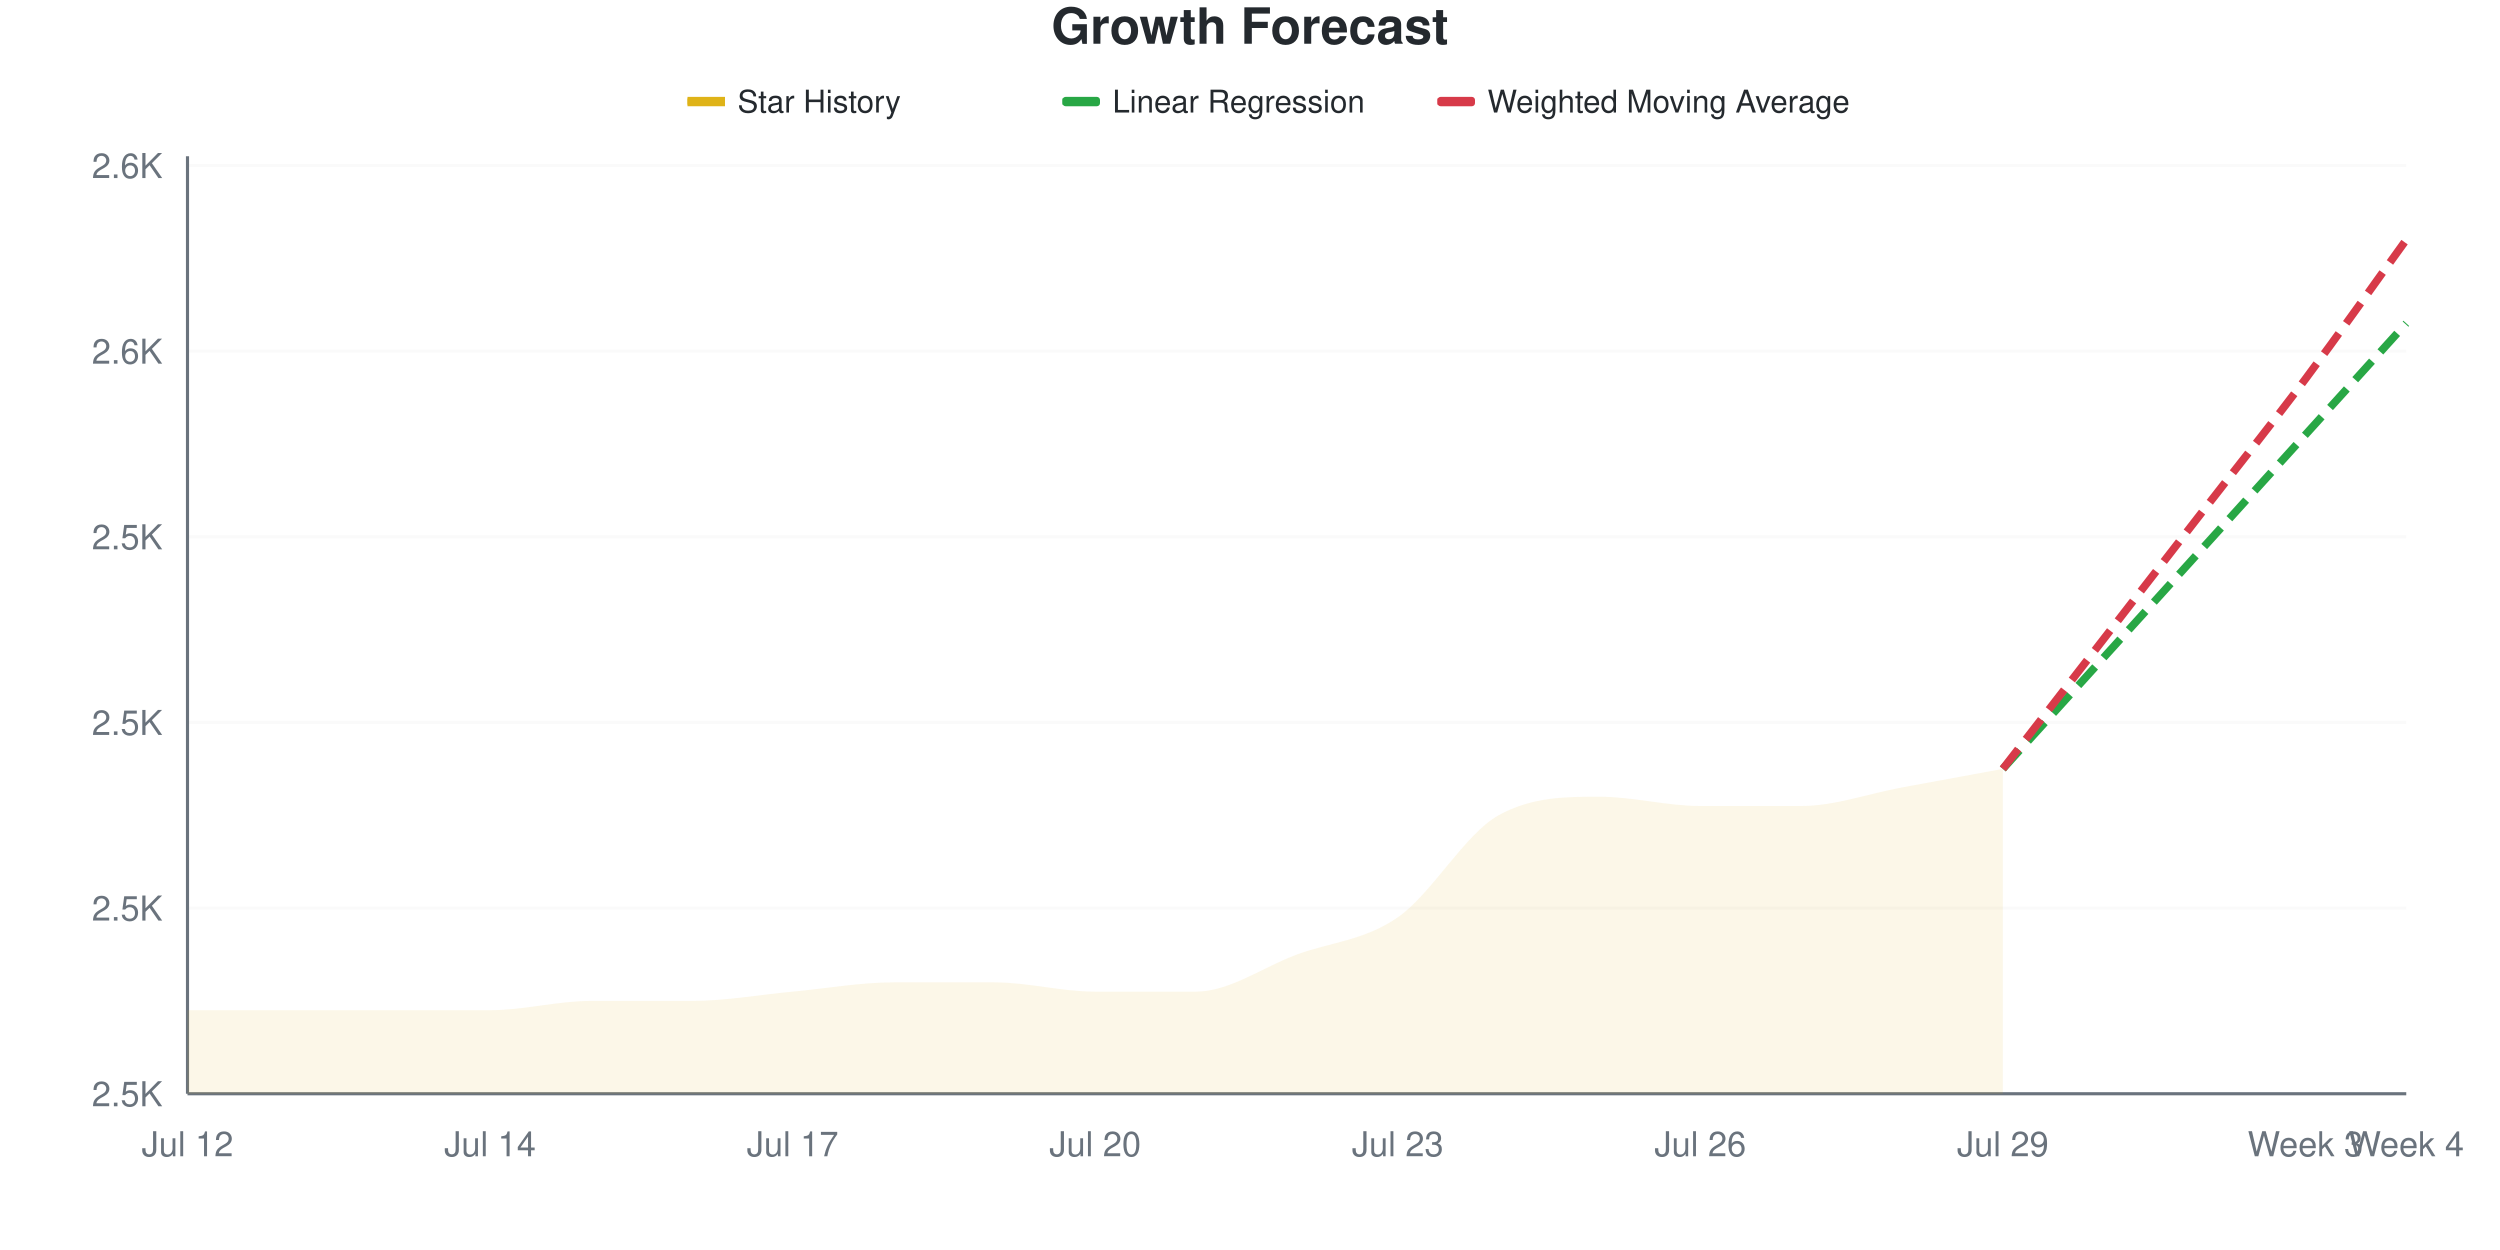
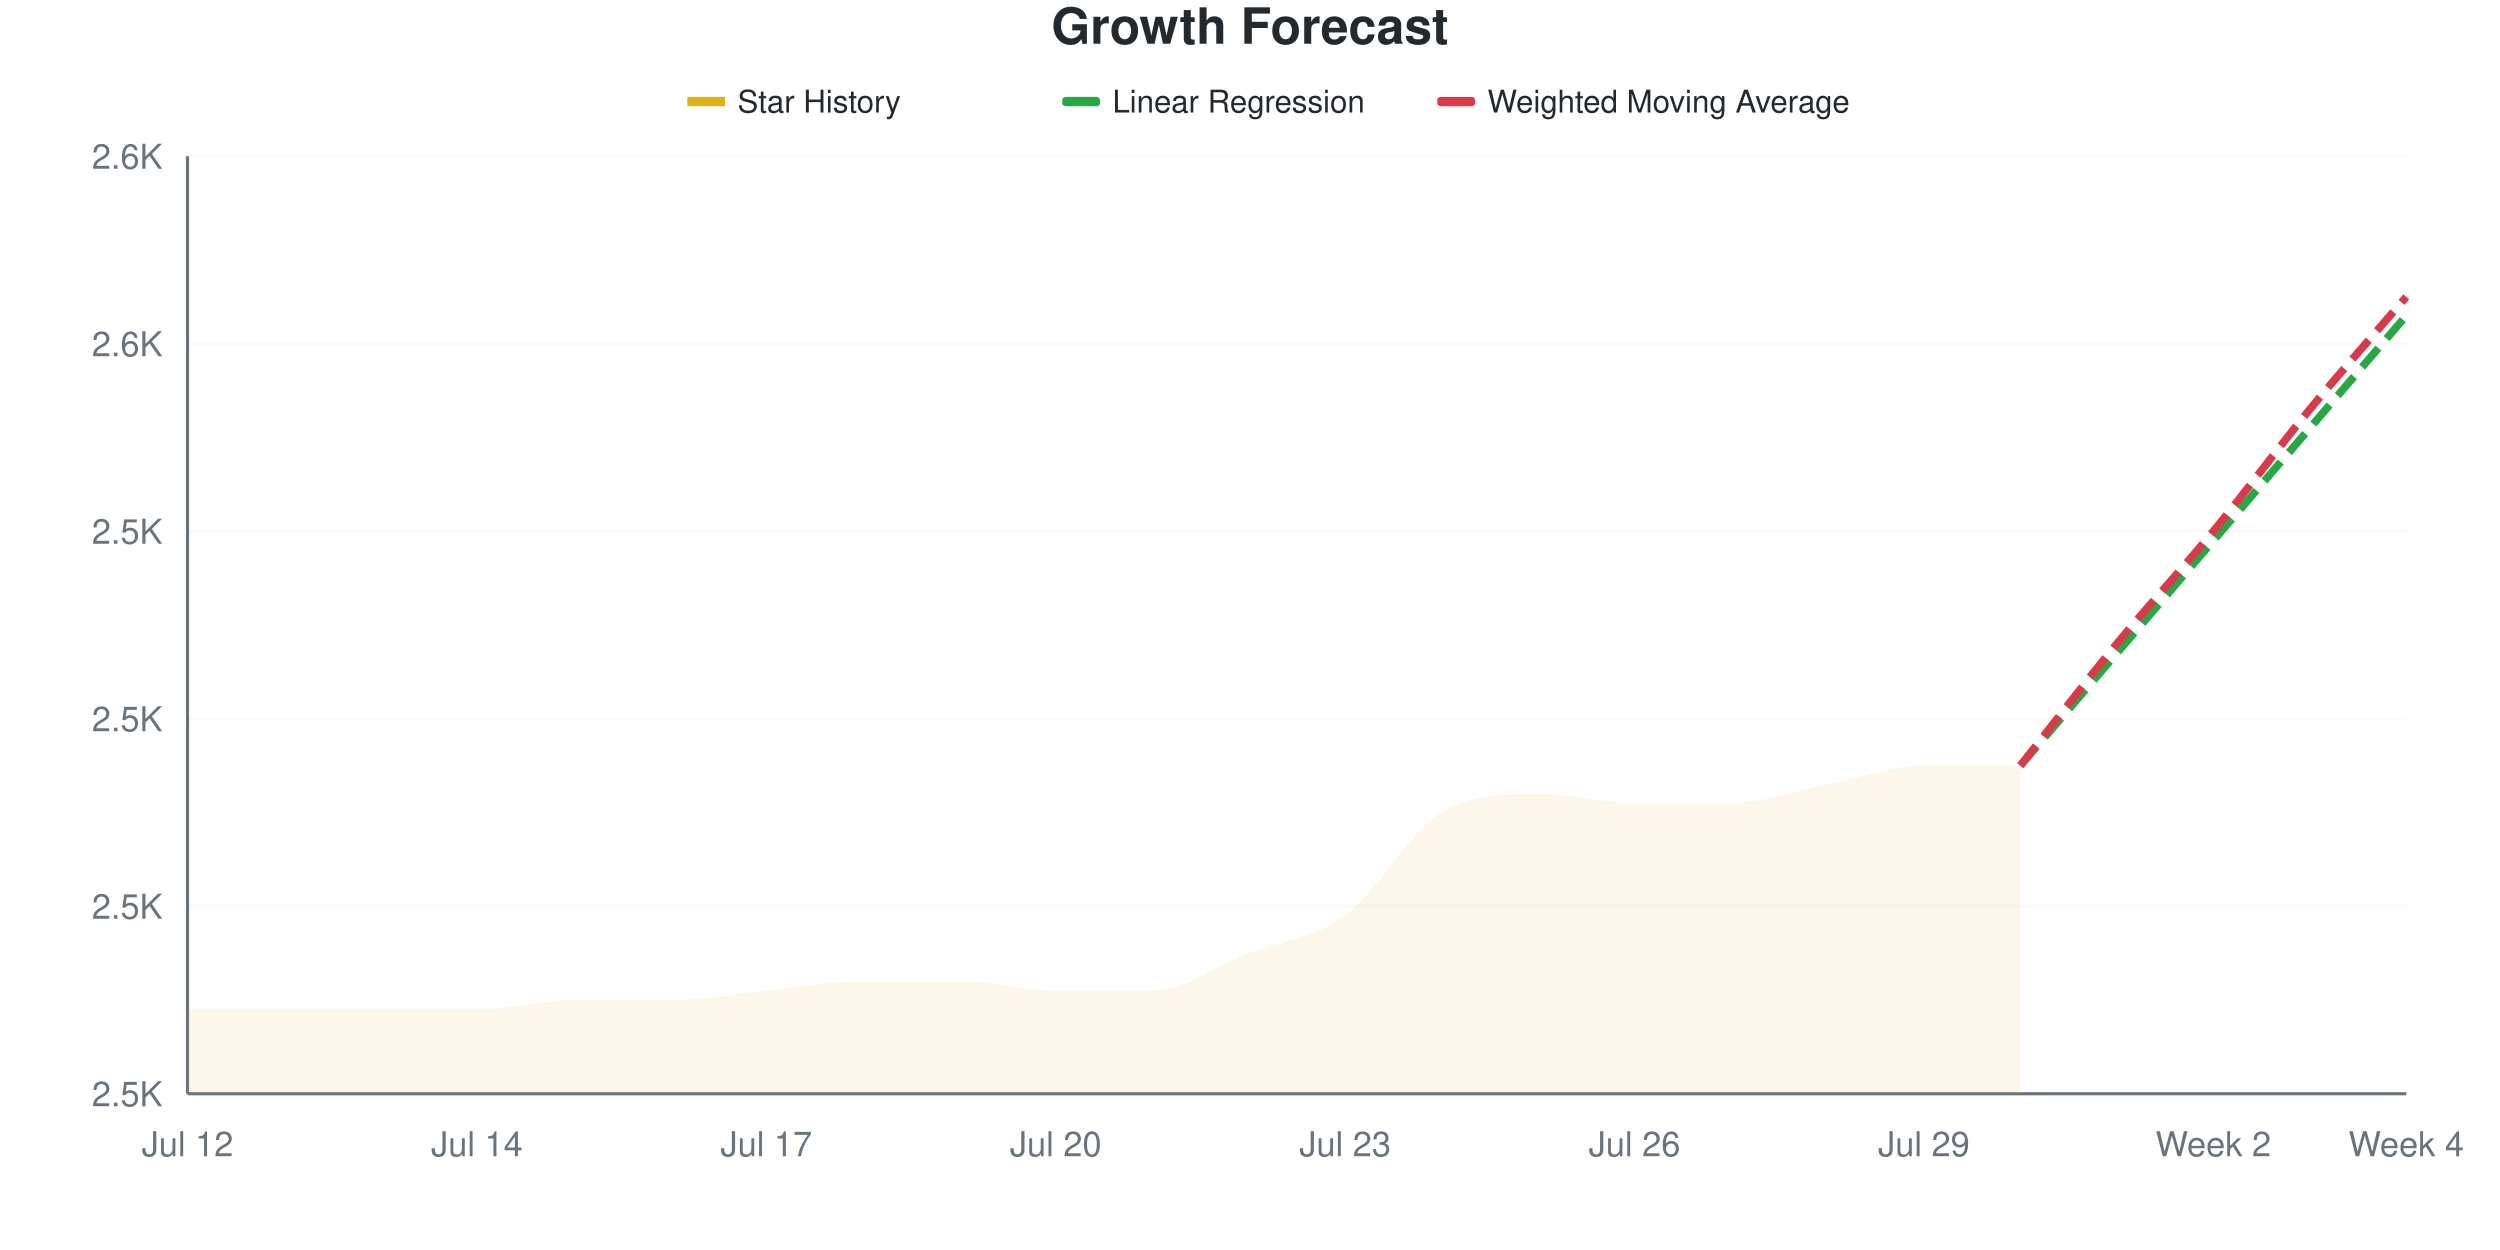
<svg xmlns="http://www.w3.org/2000/svg" viewBox="0 0 800 400" width="800" height="400">
  <style>
    @keyframes drawLine {
      to { stroke-dashoffset: 0; }
    }
    @keyframes fadeInPoint {
      from { opacity: 0; }
      to { opacity: 1; }
    }
    .data-line-0 {
-       stroke-dasharray: 942;
-       stroke-dashoffset: 942;
+       stroke-dasharray: 953;
+       stroke-dashoffset: 953;
      animation: drawLine 2s ease-out forwards;
    }
    .data-point {
      opacity: 0;
      animation: fadeInPoint 0.5s ease-out forwards;
    }
    .chart-bg { fill: #fff; }
    .chart-text { fill: #24292e; }
    .chart-muted { fill: #6a737d; }
    .chart-grid { stroke: #eee; }
    .chart-axis { stroke: #6a737d; }
    @media (prefers-color-scheme: dark) {
      .chart-bg { fill: #0d1117; }
      .chart-text { fill: #e6edf3; }
      .chart-muted { fill: #8b949e; }
      .chart-grid { stroke: #21262d; }
      .chart-axis { stroke: #8b949e; }
    }
  </style>
  <rect width="800" height="400" class="chart-bg" />
  <text x="400" y="14" text-anchor="middle" class="chart-text" font-size="16" font-weight="bold" font-family="-apple-system, BlinkMacSystemFont, 'Segoe UI', Helvetica, Arial, sans-serif">Growth Forecast</text>
  <g class="legend">
    <rect x="220" y="31" width="12" height="3" fill="#dfb317" />
    <line x1="220" y1="32.5" x2="232" y2="32.5" stroke="#dfb317" stroke-width="2" />
    <text x="236" y="36" class="chart-text" font-size="10" font-family="-apple-system, BlinkMacSystemFont, 'Segoe UI', Helvetica, Arial, sans-serif">Star History</text>
    <rect x="340" y="31" width="12" height="3" fill="#28a745" rx="1" />
    <line x1="340" y1="32.5" x2="352" y2="32.5" stroke="#28a745" stroke-width="2" stroke-dasharray="4,2" />
    <text x="356" y="36" class="chart-text" font-size="10" font-family="-apple-system, BlinkMacSystemFont, 'Segoe UI', Helvetica, Arial, sans-serif">Linear Regression</text>
    <rect x="460" y="31" width="12" height="3" fill="#d73a49" rx="1" />
    <line x1="460" y1="32.5" x2="472" y2="32.5" stroke="#d73a49" stroke-width="2" stroke-dasharray="4,2" />
    <text x="476" y="36" class="chart-text" font-size="10" font-family="-apple-system, BlinkMacSystemFont, 'Segoe UI', Helvetica, Arial, sans-serif">Weighted Moving Average</text>
  </g>
  <g class="grid">
    <line x1="60" y1="350" x2="770" y2="350" class="chart-grid" stroke-opacity="0.3" />
    <text x="52" y="354" text-anchor="end" class="chart-muted" font-size="11" font-family="-apple-system, BlinkMacSystemFont, 'Segoe UI', Helvetica, Arial, sans-serif">2.5K</text>
-     <line x1="60" y1="290.594" x2="770" y2="290.594" class="chart-grid" stroke-opacity="0.3" />
-     <text x="52" y="294.594" text-anchor="end" class="chart-muted" font-size="11" font-family="-apple-system, BlinkMacSystemFont, 'Segoe UI', Helvetica, Arial, sans-serif">2.5K</text>
-     <line x1="60" y1="231.188" x2="770" y2="231.188" class="chart-grid" stroke-opacity="0.3" />
-     <text x="52" y="235.188" text-anchor="end" class="chart-muted" font-size="11" font-family="-apple-system, BlinkMacSystemFont, 'Segoe UI', Helvetica, Arial, sans-serif">2.5K</text>
-     <line x1="60" y1="171.782" x2="770" y2="171.782" class="chart-grid" stroke-opacity="0.3" />
-     <text x="52" y="175.782" text-anchor="end" class="chart-muted" font-size="11" font-family="-apple-system, BlinkMacSystemFont, 'Segoe UI', Helvetica, Arial, sans-serif">2.5K</text>
-     <line x1="60" y1="112.376" x2="770" y2="112.376" class="chart-grid" stroke-opacity="0.3" />
-     <text x="52" y="116.376" text-anchor="end" class="chart-muted" font-size="11" font-family="-apple-system, BlinkMacSystemFont, 'Segoe UI', Helvetica, Arial, sans-serif">2.6K</text>
-     <line x1="60" y1="52.97" x2="770" y2="52.97" class="chart-grid" stroke-opacity="0.3" />
-     <text x="52" y="56.97" text-anchor="end" class="chart-muted" font-size="11" font-family="-apple-system, BlinkMacSystemFont, 'Segoe UI', Helvetica, Arial, sans-serif">2.6K</text>
+     <line x1="60" y1="290" x2="770" y2="290" class="chart-grid" stroke-opacity="0.3" />
+     <text x="52" y="294" text-anchor="end" class="chart-muted" font-size="11" font-family="-apple-system, BlinkMacSystemFont, 'Segoe UI', Helvetica, Arial, sans-serif">2.5K</text>
+     <line x1="60" y1="230" x2="770" y2="230" class="chart-grid" stroke-opacity="0.3" />
+     <text x="52" y="234" text-anchor="end" class="chart-muted" font-size="11" font-family="-apple-system, BlinkMacSystemFont, 'Segoe UI', Helvetica, Arial, sans-serif">2.5K</text>
+     <line x1="60" y1="170" x2="770" y2="170" class="chart-grid" stroke-opacity="0.3" />
+     <text x="52" y="174" text-anchor="end" class="chart-muted" font-size="11" font-family="-apple-system, BlinkMacSystemFont, 'Segoe UI', Helvetica, Arial, sans-serif">2.5K</text>
+     <line x1="60" y1="110" x2="770" y2="110" class="chart-grid" stroke-opacity="0.3" />
+     <text x="52" y="114" text-anchor="end" class="chart-muted" font-size="11" font-family="-apple-system, BlinkMacSystemFont, 'Segoe UI', Helvetica, Arial, sans-serif">2.6K</text>
+     <line x1="60" y1="50" x2="770" y2="50" class="chart-grid" stroke-opacity="0.3" />
+     <text x="52" y="54" text-anchor="end" class="chart-muted" font-size="11" font-family="-apple-system, BlinkMacSystemFont, 'Segoe UI', Helvetica, Arial, sans-serif">2.6K</text>
  </g>
  <g class="milestones">
    
  </g>
  <g class="x-axis">
    <text x="60" y="370" text-anchor="middle" class="chart-muted" font-size="11" font-family="-apple-system, BlinkMacSystemFont, 'Segoe UI', Helvetica, Arial, sans-serif">Jul 12</text>
-     <text x="156.818" y="370" text-anchor="middle" class="chart-muted" font-size="11" font-family="-apple-system, BlinkMacSystemFont, 'Segoe UI', Helvetica, Arial, sans-serif">Jul 14</text>
-     <text x="253.636" y="370" text-anchor="middle" class="chart-muted" font-size="11" font-family="-apple-system, BlinkMacSystemFont, 'Segoe UI', Helvetica, Arial, sans-serif">Jul 17</text>
-     <text x="350.455" y="370" text-anchor="middle" class="chart-muted" font-size="11" font-family="-apple-system, BlinkMacSystemFont, 'Segoe UI', Helvetica, Arial, sans-serif">Jul 20</text>
-     <text x="447.273" y="370" text-anchor="middle" class="chart-muted" font-size="11" font-family="-apple-system, BlinkMacSystemFont, 'Segoe UI', Helvetica, Arial, sans-serif">Jul 23</text>
-     <text x="544.091" y="370" text-anchor="middle" class="chart-muted" font-size="11" font-family="-apple-system, BlinkMacSystemFont, 'Segoe UI', Helvetica, Arial, sans-serif">Jul 26</text>
-     <text x="640.909" y="370" text-anchor="middle" class="chart-muted" font-size="11" font-family="-apple-system, BlinkMacSystemFont, 'Segoe UI', Helvetica, Arial, sans-serif">Jul 29</text>
-     <text x="737.727" y="370" text-anchor="middle" class="chart-muted" font-size="11" font-family="-apple-system, BlinkMacSystemFont, 'Segoe UI', Helvetica, Arial, sans-serif">Week 3</text>
+     <text x="152.609" y="370" text-anchor="middle" class="chart-muted" font-size="11" font-family="-apple-system, BlinkMacSystemFont, 'Segoe UI', Helvetica, Arial, sans-serif">Jul 14</text>
+     <text x="245.217" y="370" text-anchor="middle" class="chart-muted" font-size="11" font-family="-apple-system, BlinkMacSystemFont, 'Segoe UI', Helvetica, Arial, sans-serif">Jul 17</text>
+     <text x="337.826" y="370" text-anchor="middle" class="chart-muted" font-size="11" font-family="-apple-system, BlinkMacSystemFont, 'Segoe UI', Helvetica, Arial, sans-serif">Jul 20</text>
+     <text x="430.435" y="370" text-anchor="middle" class="chart-muted" font-size="11" font-family="-apple-system, BlinkMacSystemFont, 'Segoe UI', Helvetica, Arial, sans-serif">Jul 23</text>
+     <text x="523.043" y="370" text-anchor="middle" class="chart-muted" font-size="11" font-family="-apple-system, BlinkMacSystemFont, 'Segoe UI', Helvetica, Arial, sans-serif">Jul 26</text>
+     <text x="615.652" y="370" text-anchor="middle" class="chart-muted" font-size="11" font-family="-apple-system, BlinkMacSystemFont, 'Segoe UI', Helvetica, Arial, sans-serif">Jul 29</text>
+     <text x="708.261" y="370" text-anchor="middle" class="chart-muted" font-size="11" font-family="-apple-system, BlinkMacSystemFont, 'Segoe UI', Helvetica, Arial, sans-serif">Week 2</text>
    <text x="770" y="370" text-anchor="middle" class="chart-muted" font-size="11" font-family="-apple-system, BlinkMacSystemFont, 'Segoe UI', Helvetica, Arial, sans-serif">Week 4</text>
  </g>
  <line x1="60" y1="50" x2="60" y2="350" class="chart-axis" stroke-width="1" />
  <line x1="60" y1="350" x2="770" y2="350" class="chart-axis" stroke-width="1" />
-   <path d="M60,350 L60,323.267 C70.758,323.267 81.515,323.267 92.273,323.267 C103.03,323.267 113.788,323.267 124.545,323.267 C135.303,323.267 146.061,323.267 156.818,323.267 C167.576,323.267 178.333,320.297 189.091,320.297 C199.848,320.297 210.606,320.297 221.364,320.297 C232.121,320.297 242.879,318.317 253.636,317.327 C264.394,316.337 275.152,314.356 285.909,314.356 C296.667,314.356 307.424,314.356 318.182,314.356 C328.939,314.356 339.697,317.327 350.455,317.327 C361.212,317.327 371.97,317.327 382.727,317.327 C393.485,317.327 404.242,309.406 415,305.446 C425.758,301.485 436.515,300.99 447.273,293.564 C458.03,286.139 468.788,266.832 479.545,260.891 C490.303,254.95 501.061,254.95 511.818,254.95 C522.576,254.95 533.333,257.921 544.091,257.921 C554.848,257.921 565.606,257.921 576.364,257.921 C587.121,257.921 597.879,253.96 608.636,251.98 C619.394,250 630.152,248.02 640.909,246.04 L640.909,350 L60,350 Z" fill="#dfb317" fill-opacity="0.1" />
-   <path d="M60,350 L60,323.267 C70.758,323.267 81.515,323.267 92.273,323.267 C103.03,323.267 113.788,323.267 124.545,323.267 C135.303,323.267 146.061,323.267 156.818,323.267 C167.576,323.267 178.333,320.297 189.091,320.297 C199.848,320.297 210.606,320.297 221.364,320.297 C232.121,320.297 242.879,318.317 253.636,317.327 C264.394,316.337 275.152,314.356 285.909,314.356 C296.667,314.356 307.424,314.356 318.182,314.356 C328.939,314.356 339.697,317.327 350.455,317.327 C361.212,317.327 371.97,317.327 382.727,317.327 C393.485,317.327 404.242,309.406 415,305.446 C425.758,301.485 436.515,300.99 447.273,293.564 C458.03,286.139 468.788,266.832 479.545,260.891 C490.303,254.95 501.061,254.95 511.818,254.95 C522.576,254.95 533.333,257.921 544.091,257.921 C554.848,257.921 565.606,257.921 576.364,257.921 C587.121,257.921 597.879,253.96 608.636,251.98 C619.394,250 630.152,248.02 640.909,246.04" fill="none" stroke="#dfb317" stroke-width="2.5" class="data-line-0" />
-   <path d="M640.909,246.04 C651.667,234.158 662.424,222.277 673.182,210.396 C683.939,198.515 694.697,186.634 705.455,174.752 C716.212,162.871 726.97,150.99 737.727,139.109 C748.485,127.228 759.242,115.347 770,103.465" fill="none" stroke="#28a745" stroke-width="2.5" stroke-dasharray="8,4" />
-   <path d="M640.909,246.04 C651.667,232.178 662.424,218.317 673.182,204.455 C683.939,190.594 694.697,176.733 705.455,162.871 C716.212,149.01 726.97,135.644 737.727,121.287 C748.485,106.931 759.242,91.584 770,76.733" fill="none" stroke="#d73a49" stroke-width="2.5" stroke-dasharray="8,4" />
+   <path d="M60,350 L60,323 C70.29,323 80.58,323 90.87,323 C101.159,323 111.449,323 121.739,323 C132.029,323 142.319,323 152.609,323 C162.899,323 173.188,320 183.478,320 C193.768,320 204.058,320 214.348,320 C224.638,320 234.928,318 245.217,317 C255.507,316 265.797,314 276.087,314 C286.377,314 296.667,314 306.957,314 C317.246,314 327.536,317 337.826,317 C348.116,317 358.406,317 368.696,317 C378.986,317 389.275,309 399.565,305 C409.855,301 420.145,300.5 430.435,293 C440.725,285.5 451.014,266 461.304,260 C471.594,254 481.884,254 492.174,254 C502.464,254 512.754,257 523.043,257 C533.333,257 543.623,257 553.913,257 C564.203,257 574.493,253 584.783,251 C595.072,249 605.362,245 615.652,245 C625.942,245 636.232,245 646.522,245 L646.522,350 L60,350 Z" fill="#dfb317" fill-opacity="0.1" />
+   <path d="M60,350 L60,323 C70.29,323 80.58,323 90.87,323 C101.159,323 111.449,323 121.739,323 C132.029,323 142.319,323 152.609,323 C162.899,323 173.188,320 183.478,320 C193.768,320 204.058,320 214.348,320 C224.638,320 234.928,318 245.217,317 C255.507,316 265.797,314 276.087,314 C286.377,314 296.667,314 306.957,314 C317.246,314 327.536,317 337.826,317 C348.116,317 358.406,317 368.696,317 C378.986,317 389.275,309 399.565,305 C409.855,301 420.145,300.5 430.435,293 C440.725,285.5 451.014,266 461.304,260 C471.594,254 481.884,254 492.174,254 C502.464,254 512.754,257 523.043,257 C533.333,257 543.623,257 553.913,257 C564.203,257 574.493,253 584.783,251 C595.072,249 605.362,245 615.652,245 C625.942,245 636.232,245 646.522,245" fill="none" stroke="#dfb317" stroke-width="2.5" class="data-line-0" />
+   <path d="M646.522,245 C656.812,233 667.101,221 677.391,209 C687.681,197 697.971,185 708.261,173 C718.551,161 728.841,149 739.13,137 C749.42,125 759.71,113 770,101" fill="none" stroke="#28a745" stroke-width="2.5" stroke-dasharray="8,4" />
+   <path d="M646.522,245 C656.812,232 667.101,218.5 677.391,206 C687.681,193.5 697.971,182.5 708.261,170 C718.551,157.5 728.841,143.5 739.13,131 C749.42,118.5 759.71,107 770,95" fill="none" stroke="#d73a49" stroke-width="2.5" stroke-dasharray="8,4" />
  <g class="points">
-     <circle cx="60" cy="323.267" r="4" fill="#dfb317" class="data-point" style="animation-delay: 1.50s" />
-     <circle cx="92.273" cy="323.267" r="4" fill="#dfb317" class="data-point" style="animation-delay: 1.55s" />
-     <circle cx="124.545" cy="323.267" r="4" fill="#dfb317" class="data-point" style="animation-delay: 1.60s" />
-     <circle cx="156.818" cy="323.267" r="4" fill="#dfb317" class="data-point" style="animation-delay: 1.65s" />
-     <circle cx="189.091" cy="320.297" r="4" fill="#dfb317" class="data-point" style="animation-delay: 1.70s" />
-     <circle cx="221.364" cy="320.297" r="4" fill="#dfb317" class="data-point" style="animation-delay: 1.75s" />
-     <circle cx="253.636" cy="317.327" r="4" fill="#dfb317" class="data-point" style="animation-delay: 1.80s" />
-     <circle cx="285.909" cy="314.356" r="4" fill="#dfb317" class="data-point" style="animation-delay: 1.85s" />
-     <circle cx="318.182" cy="314.356" r="4" fill="#dfb317" class="data-point" style="animation-delay: 1.90s" />
-     <circle cx="350.455" cy="317.327" r="4" fill="#dfb317" class="data-point" style="animation-delay: 1.95s" />
-     <circle cx="382.727" cy="317.327" r="4" fill="#dfb317" class="data-point" style="animation-delay: 2.00s" />
-     <circle cx="415" cy="305.446" r="4" fill="#dfb317" class="data-point" style="animation-delay: 2.05s" />
-     <circle cx="447.273" cy="293.564" r="4" fill="#dfb317" class="data-point" style="animation-delay: 2.10s" />
-     <circle cx="479.545" cy="260.891" r="4" fill="#dfb317" class="data-point" style="animation-delay: 2.15s" />
-     <circle cx="511.818" cy="254.95" r="4" fill="#dfb317" class="data-point" style="animation-delay: 2.20s" />
-     <circle cx="544.091" cy="257.921" r="4" fill="#dfb317" class="data-point" style="animation-delay: 2.25s" />
-     <circle cx="576.364" cy="257.921" r="4" fill="#dfb317" class="data-point" style="animation-delay: 2.30s" />
-     <circle cx="608.636" cy="251.98" r="4" fill="#dfb317" class="data-point" style="animation-delay: 2.35s" />
-     <circle cx="640.909" cy="246.04" r="4" fill="#dfb317" class="data-point" style="animation-delay: 2.40s" />
+     <circle cx="60" cy="323" r="4" fill="#dfb317" class="data-point" style="animation-delay: 1.50s" />
+     <circle cx="90.87" cy="323" r="4" fill="#dfb317" class="data-point" style="animation-delay: 1.55s" />
+     <circle cx="121.739" cy="323" r="4" fill="#dfb317" class="data-point" style="animation-delay: 1.60s" />
+     <circle cx="152.609" cy="323" r="4" fill="#dfb317" class="data-point" style="animation-delay: 1.65s" />
+     <circle cx="183.478" cy="320" r="4" fill="#dfb317" class="data-point" style="animation-delay: 1.70s" />
+     <circle cx="214.348" cy="320" r="4" fill="#dfb317" class="data-point" style="animation-delay: 1.75s" />
+     <circle cx="245.217" cy="317" r="4" fill="#dfb317" class="data-point" style="animation-delay: 1.80s" />
+     <circle cx="276.087" cy="314" r="4" fill="#dfb317" class="data-point" style="animation-delay: 1.85s" />
+     <circle cx="306.957" cy="314" r="4" fill="#dfb317" class="data-point" style="animation-delay: 1.90s" />
+     <circle cx="337.826" cy="317" r="4" fill="#dfb317" class="data-point" style="animation-delay: 1.95s" />
+     <circle cx="368.696" cy="317" r="4" fill="#dfb317" class="data-point" style="animation-delay: 2.00s" />
+     <circle cx="399.565" cy="305" r="4" fill="#dfb317" class="data-point" style="animation-delay: 2.05s" />
+     <circle cx="430.435" cy="293" r="4" fill="#dfb317" class="data-point" style="animation-delay: 2.10s" />
+     <circle cx="461.304" cy="260" r="4" fill="#dfb317" class="data-point" style="animation-delay: 2.15s" />
+     <circle cx="492.174" cy="254" r="4" fill="#dfb317" class="data-point" style="animation-delay: 2.20s" />
+     <circle cx="523.043" cy="257" r="4" fill="#dfb317" class="data-point" style="animation-delay: 2.25s" />
+     <circle cx="553.913" cy="257" r="4" fill="#dfb317" class="data-point" style="animation-delay: 2.30s" />
+     <circle cx="584.783" cy="251" r="4" fill="#dfb317" class="data-point" style="animation-delay: 2.35s" />
+     <circle cx="615.652" cy="245" r="4" fill="#dfb317" class="data-point" style="animation-delay: 2.40s" />
+     <circle cx="646.522" cy="245" r="4" fill="#dfb317" class="data-point" style="animation-delay: 2.45s" />
  </g>
</svg>
